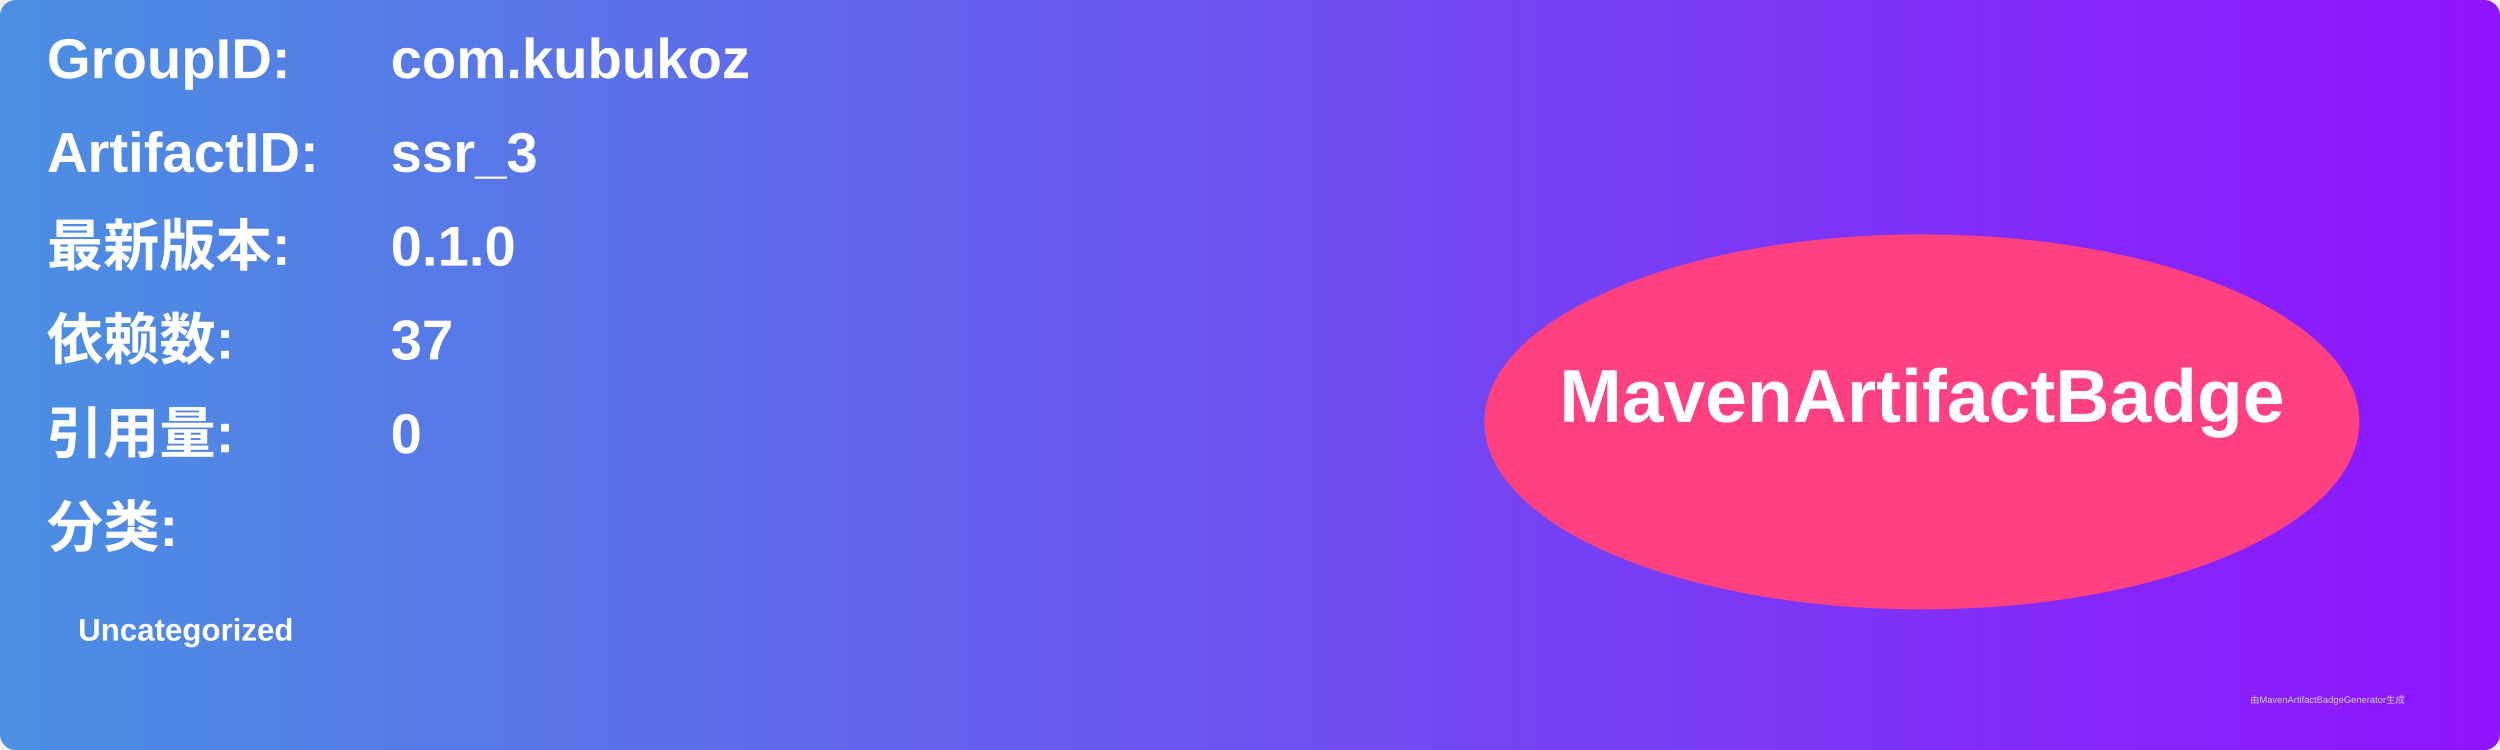
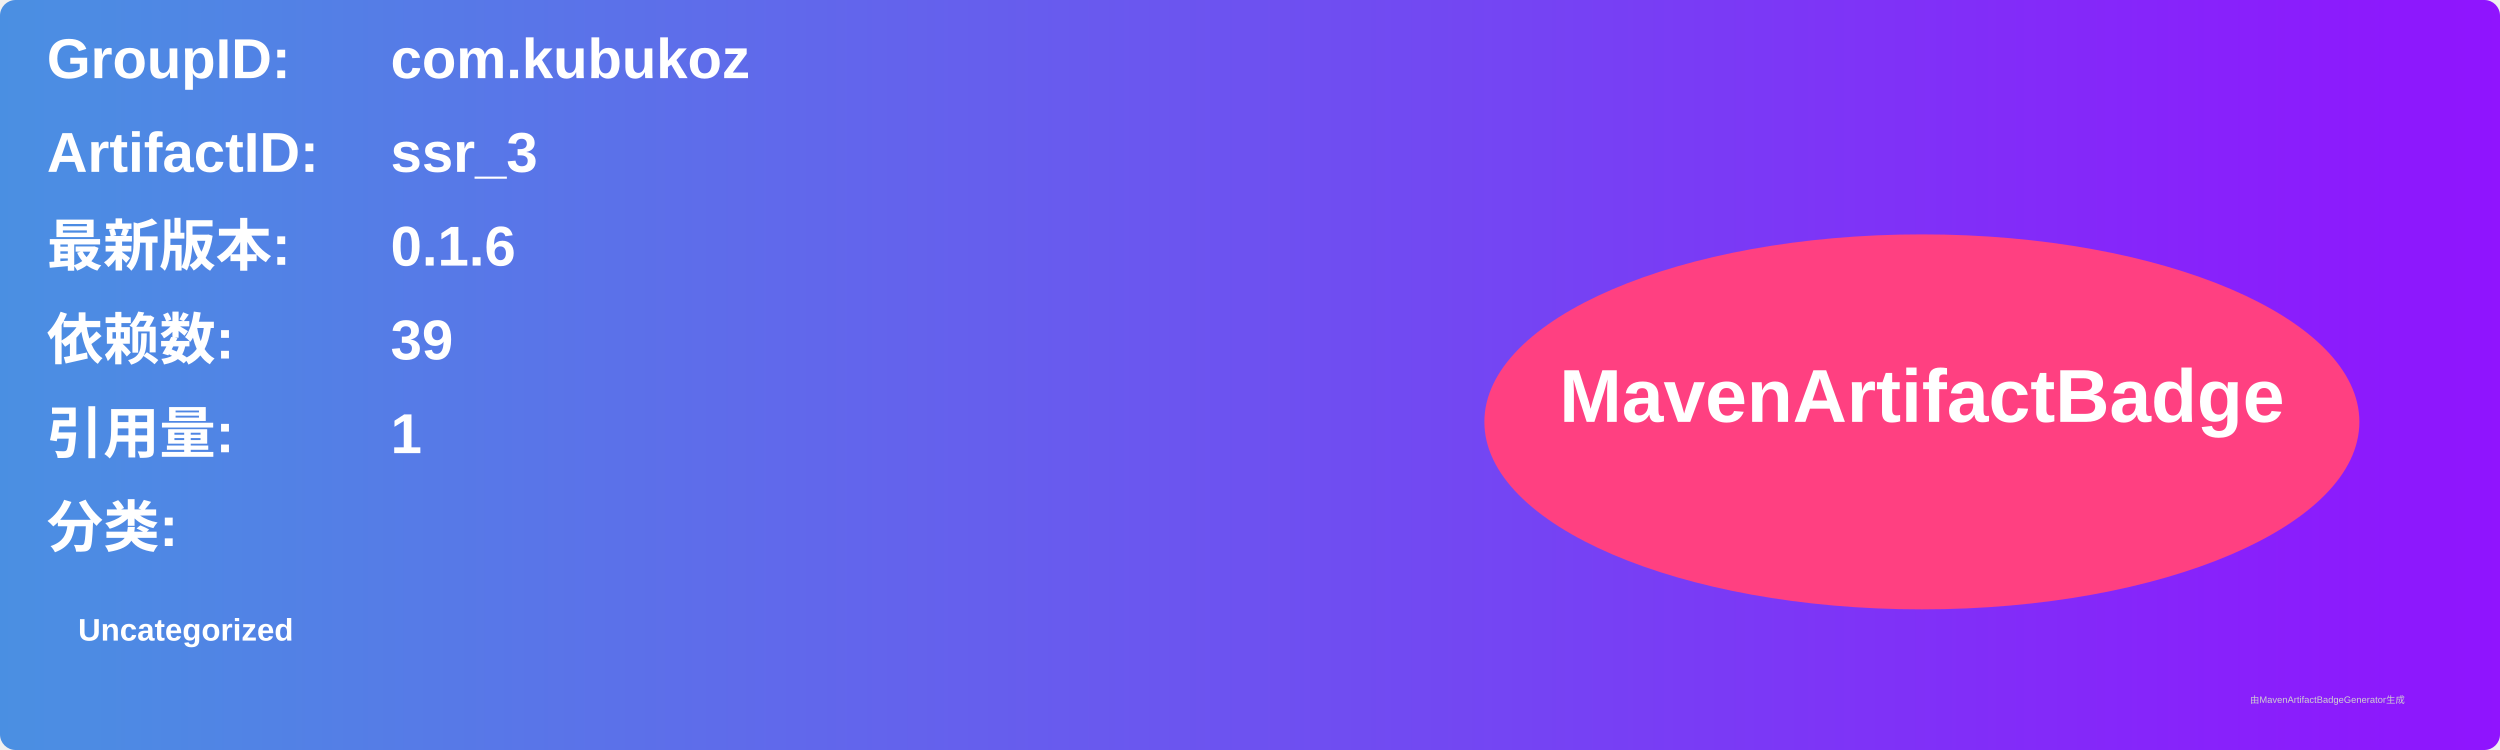
<svg xmlns="http://www.w3.org/2000/svg" width="800" height="240" viewBox="0 0 800 240">
  <linearGradient id="grad" x1="0%" y1="0%" x2="100%" y2="0%">
    <stop offset="0%" stop-color="#4a90e2" />
    <stop offset="100%" stop-color="#9013fe" />
  </linearGradient>
  <rect width="100%" height="100%" rx="5" ry="5" fill="url(#grad)" />
  <g transform="translate(15, 15)">
    <text x="0" y="10" font-family="Arial" font-size="18" fill="white" font-weight="bold" width="260">GroupID:</text>
    <text x="110" y="10" font-family="Arial" font-size="18" fill="white" font-weight="bold" width="460">com.kubukoz</text>
    <text x="0" y="40" font-family="Arial" font-size="18" fill="white" font-weight="bold" width="260">ArtifactID:</text>
    <text x="110" y="40" font-family="Arial" font-size="18" fill="white" font-weight="bold" width="460">ssr_3</text>
    <text x="0" y="70" font-family="Arial" font-size="18" fill="white" font-weight="bold">最新版本:</text>
    <text x="110" y="70" font-family="Arial" font-size="18" fill="white" font-weight="bold">
-       <tspan font-weight="bold">0.1.0</tspan>
+       <tspan font-weight="bold">0.1.6</tspan>
    </text>
    <text x="0" y="100" font-family="Arial" font-size="18" fill="white" font-weight="bold">依赖数: </text>
    <text x="110" y="100" font-family="Arial" font-size="18" fill="white">
-       <tspan font-weight="bold">37</tspan>
+       <tspan font-weight="bold">39</tspan>
    </text>
    <text x="0" y="130" font-family="Arial" font-size="18" fill="white" font-weight="bold">引用量: </text>
    <text x="110" y="130" font-family="Arial" font-size="18" fill="white">
-       <tspan font-weight="bold">0</tspan>
+       <tspan font-weight="bold">1</tspan>
    </text>
    <text x="0" y="160" font-family="Arial" font-size="18" fill="white" font-weight="bold">分类:</text>
    <text x="10" y="190" font-family="Arial" font-size="10" fill="white">
      <tspan font-weight="bold">Uncategorized</tspan>
    </text>
    <ellipse cx="600" cy="120" rx="140" ry="60" fill="#ff4081" />
    <text x="600" y="120" text-anchor="middle" font-family="Arial" font-size="24" fill="white" font-weight="bold">MavenArtifactBadge</text>
  </g>
  <text x="720" y="225" font-family="Arial" font-size="3" fill="#d0d0d0">由MavenArtifactBadgeGenerator生成</text>
</svg>
